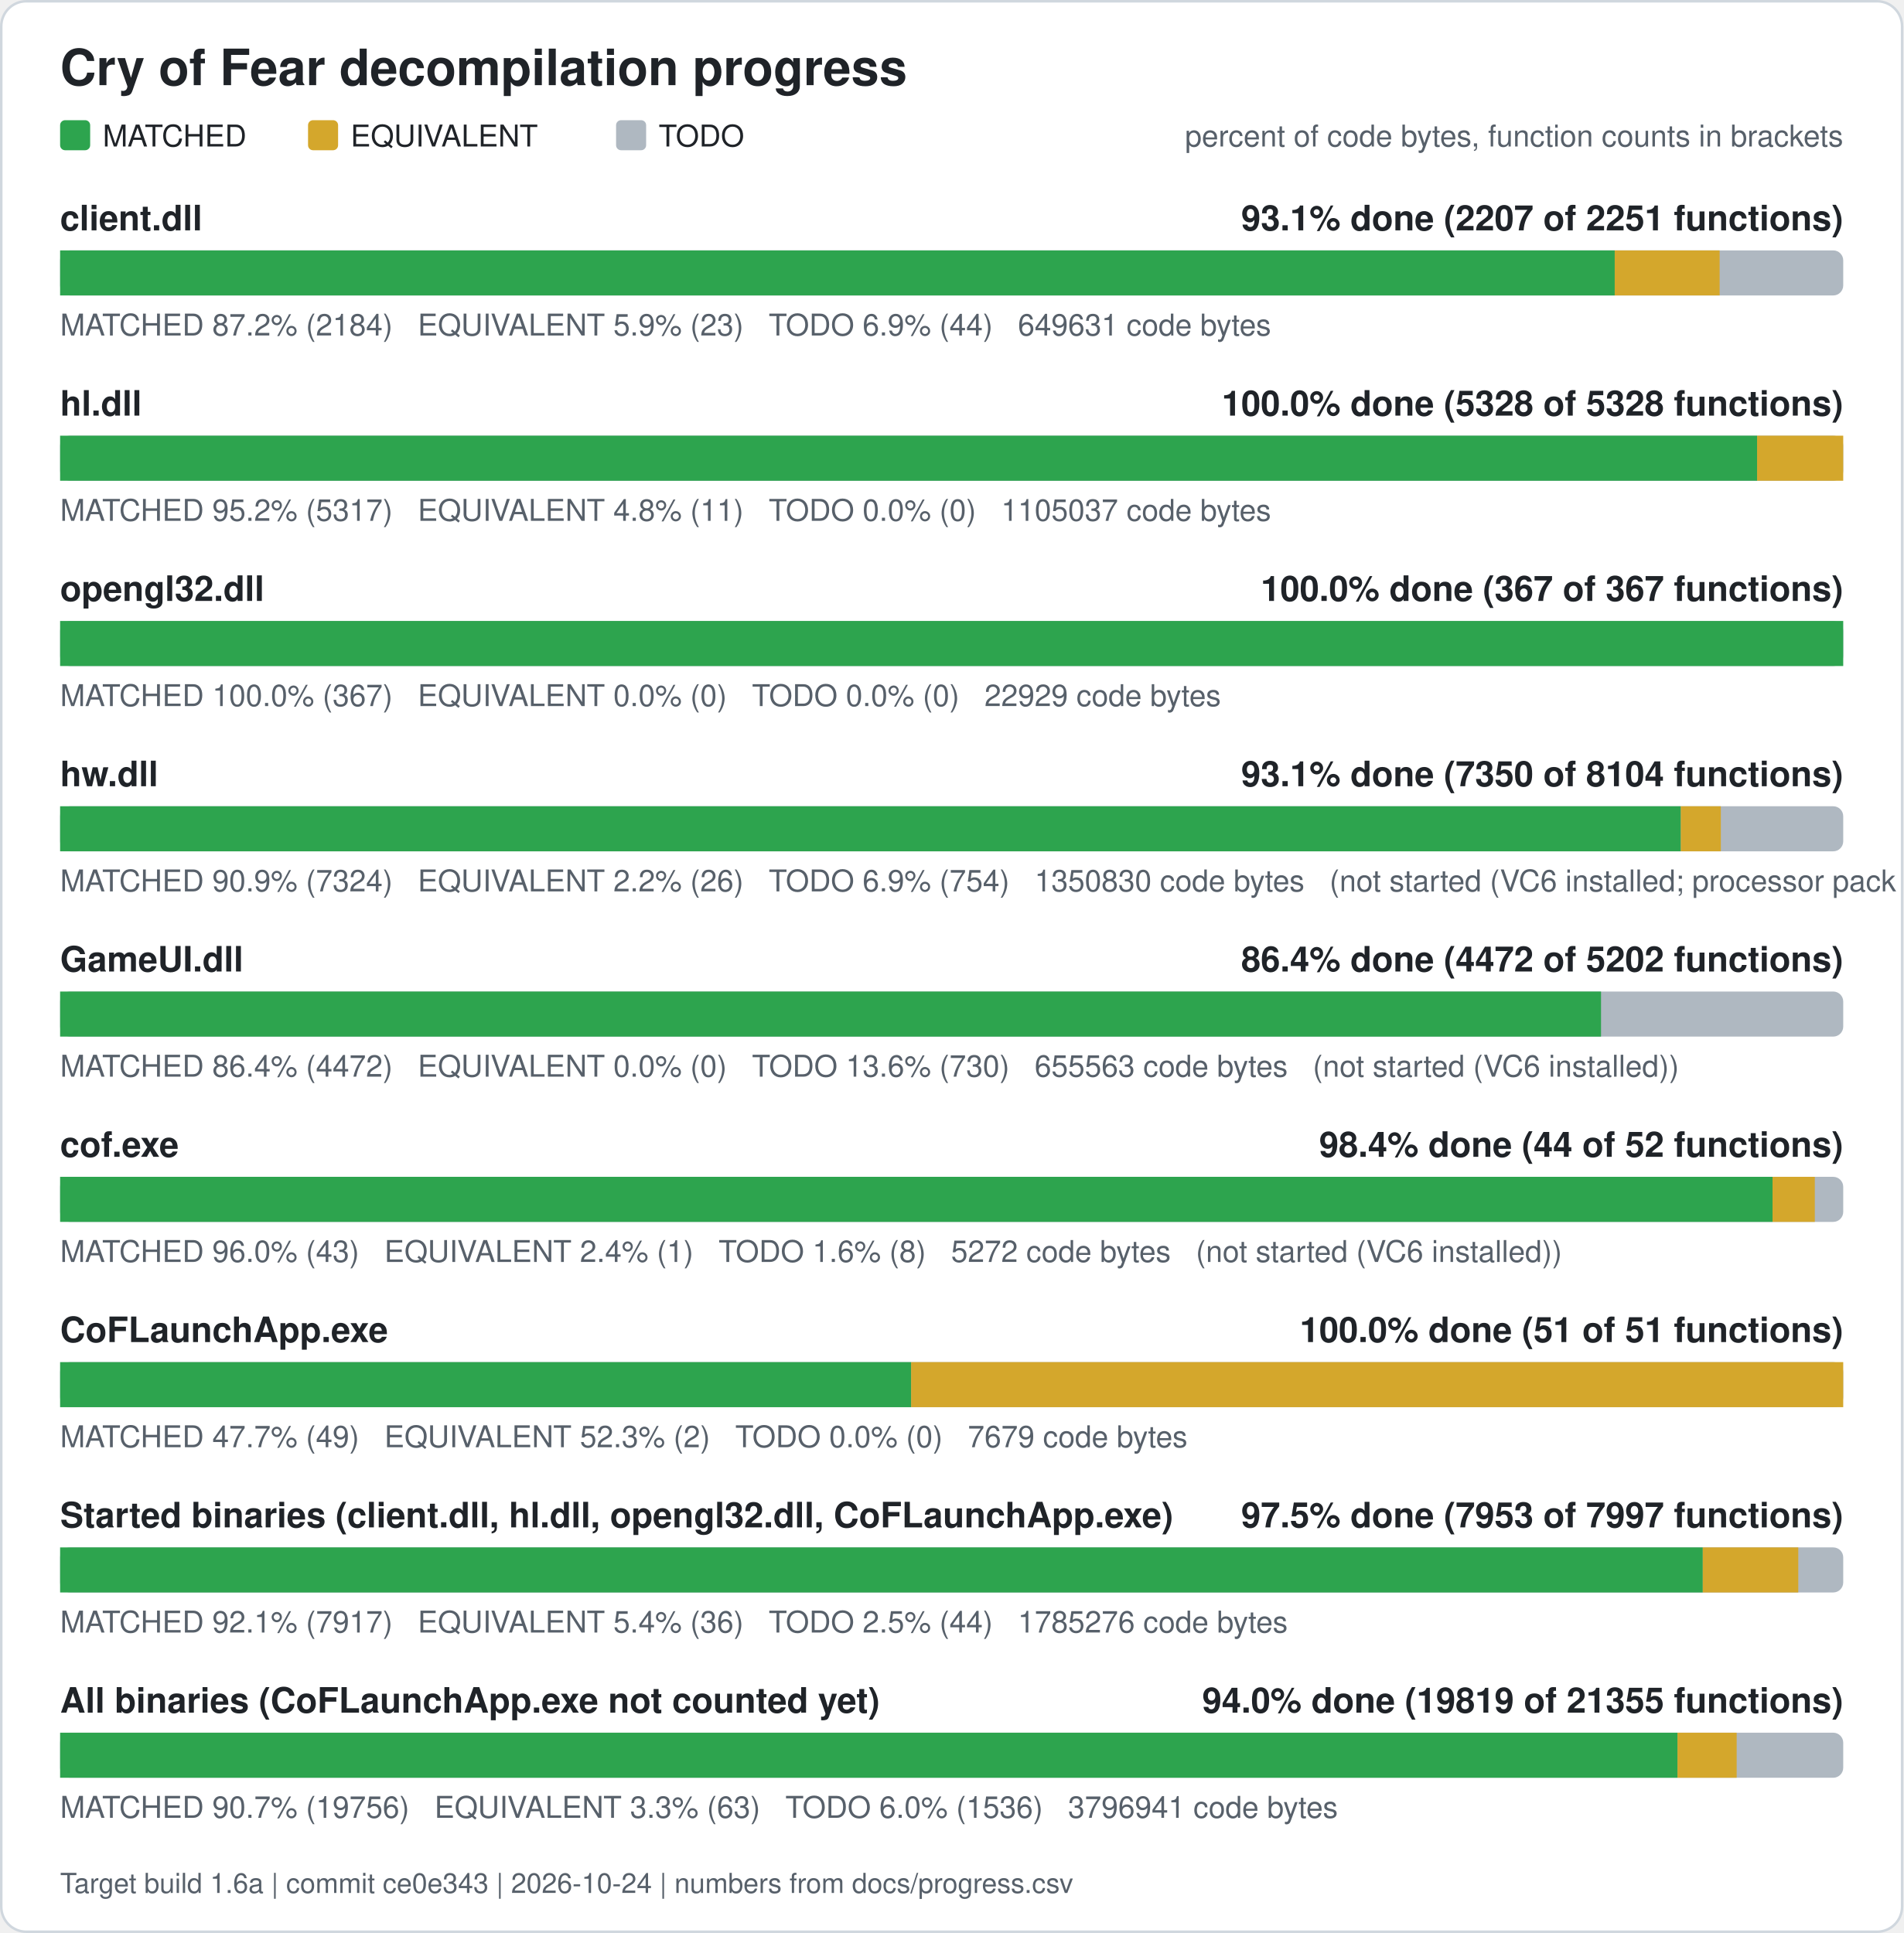
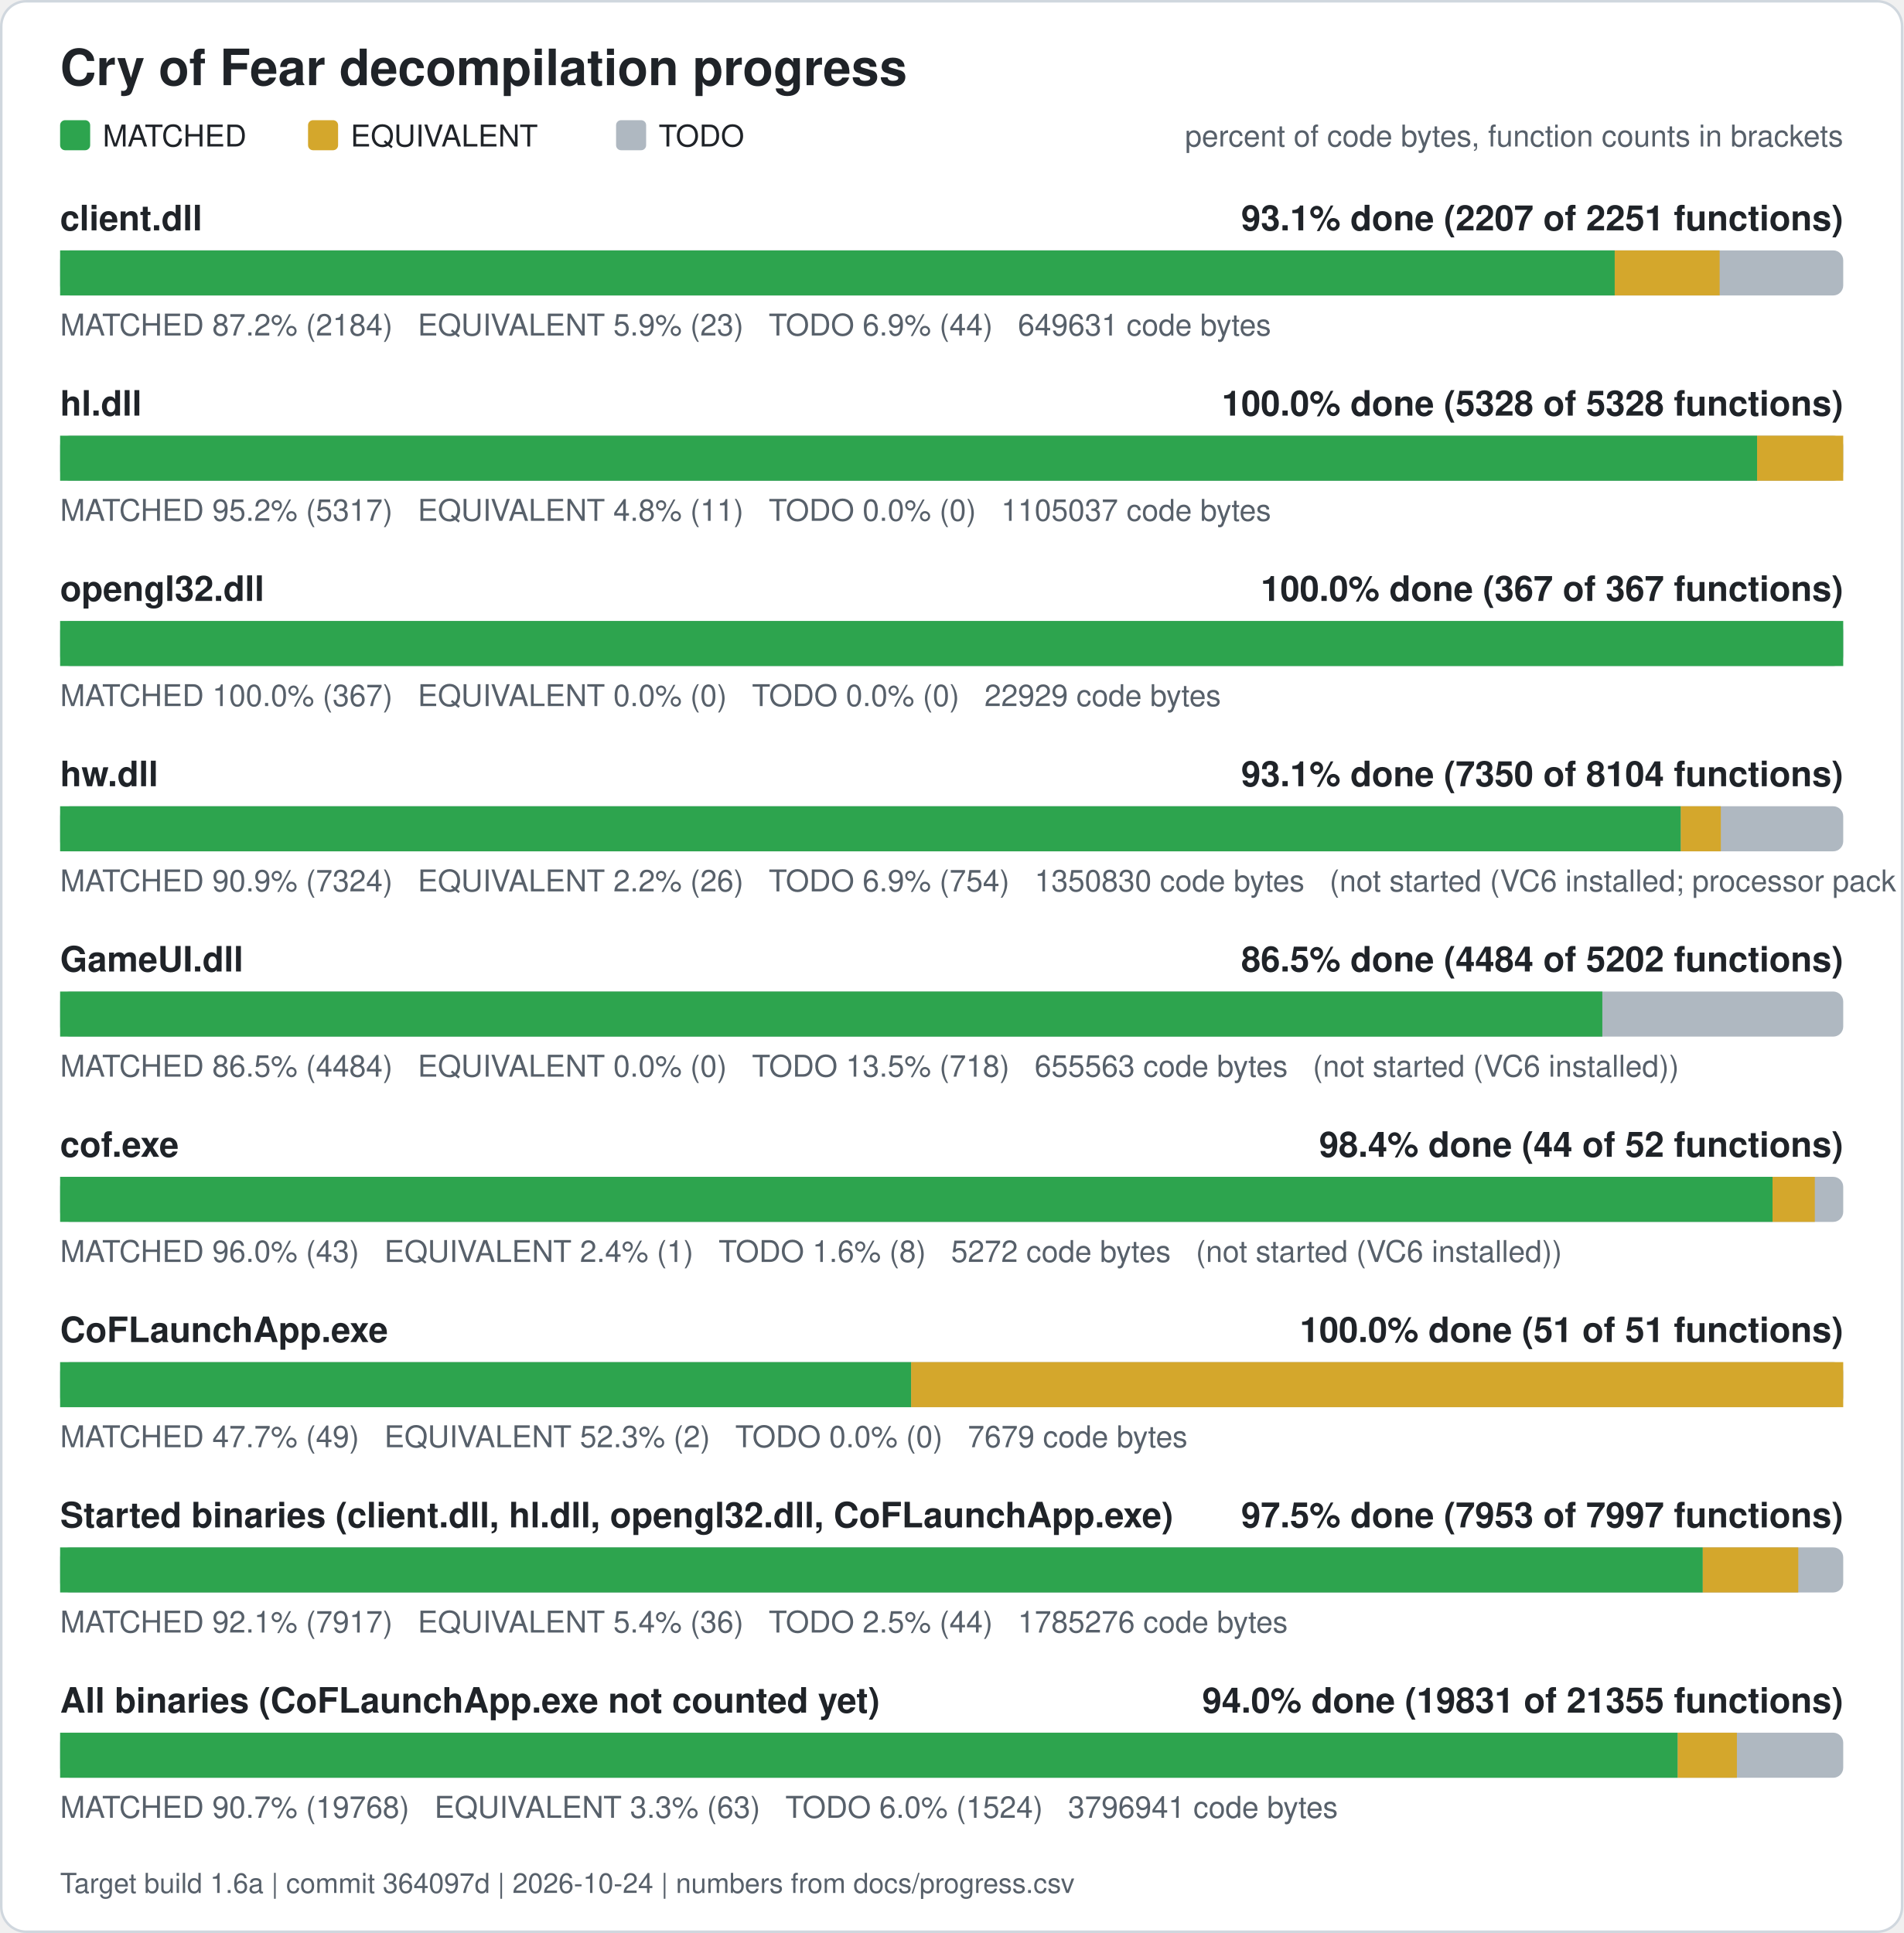
<svg xmlns="http://www.w3.org/2000/svg" width="760" height="772" viewBox="0 0 760 772" role="img" aria-label="Cry of Fear decompilation progress">
  <rect x="0.5" y="0.5" width="759" height="771" rx="10" fill="#ffffff" stroke="#d0d7de" />
  <text x="24" y="34" font-family="Segoe UI, Helvetica, Arial, sans-serif" font-size="20" font-weight="600" fill="#1f2328">Cry of Fear decompilation progress</text>
  <rect x="24" y="48" width="12" height="12" rx="2" fill="#2da44e" />
  <text x="41" y="58.5" font-family="Segoe UI, Helvetica, Arial, sans-serif" font-size="12" fill="#1f2328">MATCHED</text>
  <rect x="123" y="48" width="12" height="12" rx="2" fill="#d4a72c" />
  <text x="140" y="58.5" font-family="Segoe UI, Helvetica, Arial, sans-serif" font-size="12" fill="#1f2328">EQUIVALENT</text>
  <rect x="246" y="48" width="12" height="12" rx="2" fill="#afb8c1" />
  <text x="263" y="58.5" font-family="Segoe UI, Helvetica, Arial, sans-serif" font-size="12" fill="#1f2328">TODO</text>
  <text x="736" y="58.5" font-family="Segoe UI, Helvetica, Arial, sans-serif" font-size="12" fill="#57606a" text-anchor="end">percent of code bytes, function counts in brackets</text>
  <text x="24" y="92" font-family="Segoe UI, Helvetica, Arial, sans-serif" font-size="14" font-weight="600" fill="#1f2328">client.dll</text>
  <text x="736" y="92" font-family="Segoe UI, Helvetica, Arial, sans-serif" font-size="14" font-weight="600" fill="#1f2328" text-anchor="end">93.1% done (2207 of 2251 functions)</text>
  <rect x="24" y="100" width="712" height="18" rx="4" fill="#afb8c1" />
  <rect x="24.00" y="100" width="620.76" height="18" fill="#2da44e" />
  <rect x="644.76" y="100" width="41.89" height="18" fill="#d4a72c" />
  <text x="24" y="134" font-family="Segoe UI, Helvetica, Arial, sans-serif" font-size="12" fill="#57606a" xml:space="preserve">MATCHED 87.2% (2184)   EQUIVALENT 5.9% (23)   TODO 6.9% (44)   649631 code bytes</text>
  <text x="24" y="166" font-family="Segoe UI, Helvetica, Arial, sans-serif" font-size="14" font-weight="600" fill="#1f2328">hl.dll</text>
  <text x="736" y="166" font-family="Segoe UI, Helvetica, Arial, sans-serif" font-size="14" font-weight="600" fill="#1f2328" text-anchor="end">100.0% done (5328 of 5328 functions)</text>
  <rect x="24" y="174" width="712" height="18" rx="4" fill="#afb8c1" />
  <rect x="24.00" y="174" width="677.61" height="18" fill="#2da44e" />
  <rect x="701.61" y="174" width="34.39" height="18" fill="#d4a72c" />
  <text x="24" y="208" font-family="Segoe UI, Helvetica, Arial, sans-serif" font-size="12" fill="#57606a" xml:space="preserve">MATCHED 95.2% (5317)   EQUIVALENT 4.8% (11)   TODO 0.0% (0)   1105037 code bytes</text>
  <text x="24" y="240" font-family="Segoe UI, Helvetica, Arial, sans-serif" font-size="14" font-weight="600" fill="#1f2328">opengl32.dll</text>
  <text x="736" y="240" font-family="Segoe UI, Helvetica, Arial, sans-serif" font-size="14" font-weight="600" fill="#1f2328" text-anchor="end">100.0% done (367 of 367 functions)</text>
  <rect x="24" y="248" width="712" height="18" rx="4" fill="#afb8c1" />
  <rect x="24.00" y="248" width="712.00" height="18" fill="#2da44e" />
  <text x="24" y="282" font-family="Segoe UI, Helvetica, Arial, sans-serif" font-size="12" fill="#57606a" xml:space="preserve">MATCHED 100.0% (367)   EQUIVALENT 0.0% (0)   TODO 0.0% (0)   22929 code bytes</text>
  <text x="24" y="314" font-family="Segoe UI, Helvetica, Arial, sans-serif" font-size="14" font-weight="600" fill="#1f2328">hw.dll</text>
  <text x="736" y="314" font-family="Segoe UI, Helvetica, Arial, sans-serif" font-size="14" font-weight="600" fill="#1f2328" text-anchor="end">93.1% done (7350 of 8104 functions)</text>
  <rect x="24" y="322" width="712" height="18" rx="4" fill="#afb8c1" />
  <rect x="24.00" y="322" width="647.15" height="18" fill="#2da44e" />
  <rect x="671.15" y="322" width="15.98" height="18" fill="#d4a72c" />
  <text x="24" y="356" font-family="Segoe UI, Helvetica, Arial, sans-serif" font-size="12" fill="#57606a" xml:space="preserve">MATCHED 90.9% (7324)   EQUIVALENT 2.2% (26)   TODO 6.9% (754)   1350830 code bytes   (not started (VC6 installed; processor pack and VS 2005 objects need those compilers))</text>
  <text x="24" y="388" font-family="Segoe UI, Helvetica, Arial, sans-serif" font-size="14" font-weight="600" fill="#1f2328">GameUI.dll</text>
-   <text x="736" y="388" font-family="Segoe UI, Helvetica, Arial, sans-serif" font-size="14" font-weight="600" fill="#1f2328" text-anchor="end">86.4% done (4472 of 5202 functions)</text>
+   <text x="736" y="388" font-family="Segoe UI, Helvetica, Arial, sans-serif" font-size="14" font-weight="600" fill="#1f2328" text-anchor="end">86.5% done (4484 of 5202 functions)</text>
  <rect x="24" y="396" width="712" height="18" rx="4" fill="#afb8c1" />
-   <rect x="24.00" y="396" width="615.29" height="18" fill="#2da44e" />
-   <text x="24" y="430" font-family="Segoe UI, Helvetica, Arial, sans-serif" font-size="12" fill="#57606a" xml:space="preserve">MATCHED 86.4% (4472)   EQUIVALENT 0.0% (0)   TODO 13.6% (730)   655563 code bytes   (not started (VC6 installed))</text>
+   <rect x="24.00" y="396" width="615.81" height="18" fill="#2da44e" />
+   <text x="24" y="430" font-family="Segoe UI, Helvetica, Arial, sans-serif" font-size="12" fill="#57606a" xml:space="preserve">MATCHED 86.5% (4484)   EQUIVALENT 0.0% (0)   TODO 13.5% (718)   655563 code bytes   (not started (VC6 installed))</text>
  <text x="24" y="462" font-family="Segoe UI, Helvetica, Arial, sans-serif" font-size="14" font-weight="600" fill="#1f2328">cof.exe</text>
  <text x="736" y="462" font-family="Segoe UI, Helvetica, Arial, sans-serif" font-size="14" font-weight="600" fill="#1f2328" text-anchor="end">98.4% done (44 of 52 functions)</text>
  <rect x="24" y="470" width="712" height="18" rx="4" fill="#afb8c1" />
  <rect x="24.00" y="470" width="683.77" height="18" fill="#2da44e" />
  <rect x="707.77" y="470" width="16.88" height="18" fill="#d4a72c" />
  <text x="24" y="504" font-family="Segoe UI, Helvetica, Arial, sans-serif" font-size="12" fill="#57606a" xml:space="preserve">MATCHED 96.0% (43)   EQUIVALENT 2.4% (1)   TODO 1.6% (8)   5272 code bytes   (not started (VC6 installed))</text>
  <text x="24" y="536" font-family="Segoe UI, Helvetica, Arial, sans-serif" font-size="14" font-weight="600" fill="#1f2328">CoFLaunchApp.exe</text>
  <text x="736" y="536" font-family="Segoe UI, Helvetica, Arial, sans-serif" font-size="14" font-weight="600" fill="#1f2328" text-anchor="end">100.0% done (51 of 51 functions)</text>
  <rect x="24" y="544" width="712" height="18" rx="4" fill="#afb8c1" />
  <rect x="24.00" y="544" width="339.82" height="18" fill="#2da44e" />
  <rect x="363.82" y="544" width="372.18" height="18" fill="#d4a72c" />
  <text x="24" y="578" font-family="Segoe UI, Helvetica, Arial, sans-serif" font-size="12" fill="#57606a" xml:space="preserve">MATCHED 47.7% (49)   EQUIVALENT 52.3% (2)   TODO 0.0% (0)   7679 code bytes</text>
  <text x="24" y="610" font-family="Segoe UI, Helvetica, Arial, sans-serif" font-size="14" font-weight="600" fill="#1f2328">Started binaries (client.dll, hl.dll, opengl32.dll, CoFLaunchApp.exe)</text>
  <text x="736" y="610" font-family="Segoe UI, Helvetica, Arial, sans-serif" font-size="14" font-weight="600" fill="#1f2328" text-anchor="end">97.5% done (7953 of 7997 functions)</text>
  <rect x="24" y="618" width="712" height="18" rx="4" fill="#afb8c1" />
  <rect x="24.00" y="618" width="655.92" height="18" fill="#2da44e" />
  <rect x="679.92" y="618" width="38.13" height="18" fill="#d4a72c" />
  <text x="24" y="652" font-family="Segoe UI, Helvetica, Arial, sans-serif" font-size="12" fill="#57606a" xml:space="preserve">MATCHED 92.1% (7917)   EQUIVALENT 5.4% (36)   TODO 2.5% (44)   1785276 code bytes</text>
  <text x="24" y="684" font-family="Segoe UI, Helvetica, Arial, sans-serif" font-size="14" font-weight="600" fill="#1f2328">All binaries (CoFLaunchApp.exe not counted yet)</text>
-   <text x="736" y="684" font-family="Segoe UI, Helvetica, Arial, sans-serif" font-size="14" font-weight="600" fill="#1f2328" text-anchor="end">94.0% done (19819 of 21355 functions)</text>
+   <text x="736" y="684" font-family="Segoe UI, Helvetica, Arial, sans-serif" font-size="14" font-weight="600" fill="#1f2328" text-anchor="end">94.0% done (19831 of 21355 functions)</text>
  <rect x="24" y="692" width="712" height="18" rx="4" fill="#afb8c1" />
-   <rect x="24.00" y="692" width="645.82" height="18" fill="#2da44e" />
-   <rect x="669.82" y="692" width="23.63" height="18" fill="#d4a72c" />
-   <text x="24" y="726" font-family="Segoe UI, Helvetica, Arial, sans-serif" font-size="12" fill="#57606a" xml:space="preserve">MATCHED 90.7% (19756)   EQUIVALENT 3.3% (63)   TODO 6.0% (1536)   3796941 code bytes</text>
-   <text x="24" y="756" font-family="Segoe UI, Helvetica, Arial, sans-serif" font-size="11" fill="#57606a">Target build 1.6a | commit ce0e343 | 2026-10-24 | numbers from docs/progress.csv</text>
+   <rect x="24.00" y="692" width="645.91" height="18" fill="#2da44e" />
+   <rect x="669.91" y="692" width="23.63" height="18" fill="#d4a72c" />
+   <text x="24" y="726" font-family="Segoe UI, Helvetica, Arial, sans-serif" font-size="12" fill="#57606a" xml:space="preserve">MATCHED 90.7% (19768)   EQUIVALENT 3.3% (63)   TODO 6.0% (1524)   3796941 code bytes</text>
+   <text x="24" y="756" font-family="Segoe UI, Helvetica, Arial, sans-serif" font-size="11" fill="#57606a">Target build 1.6a | commit 364097d | 2026-10-24 | numbers from docs/progress.csv</text>
</svg>
